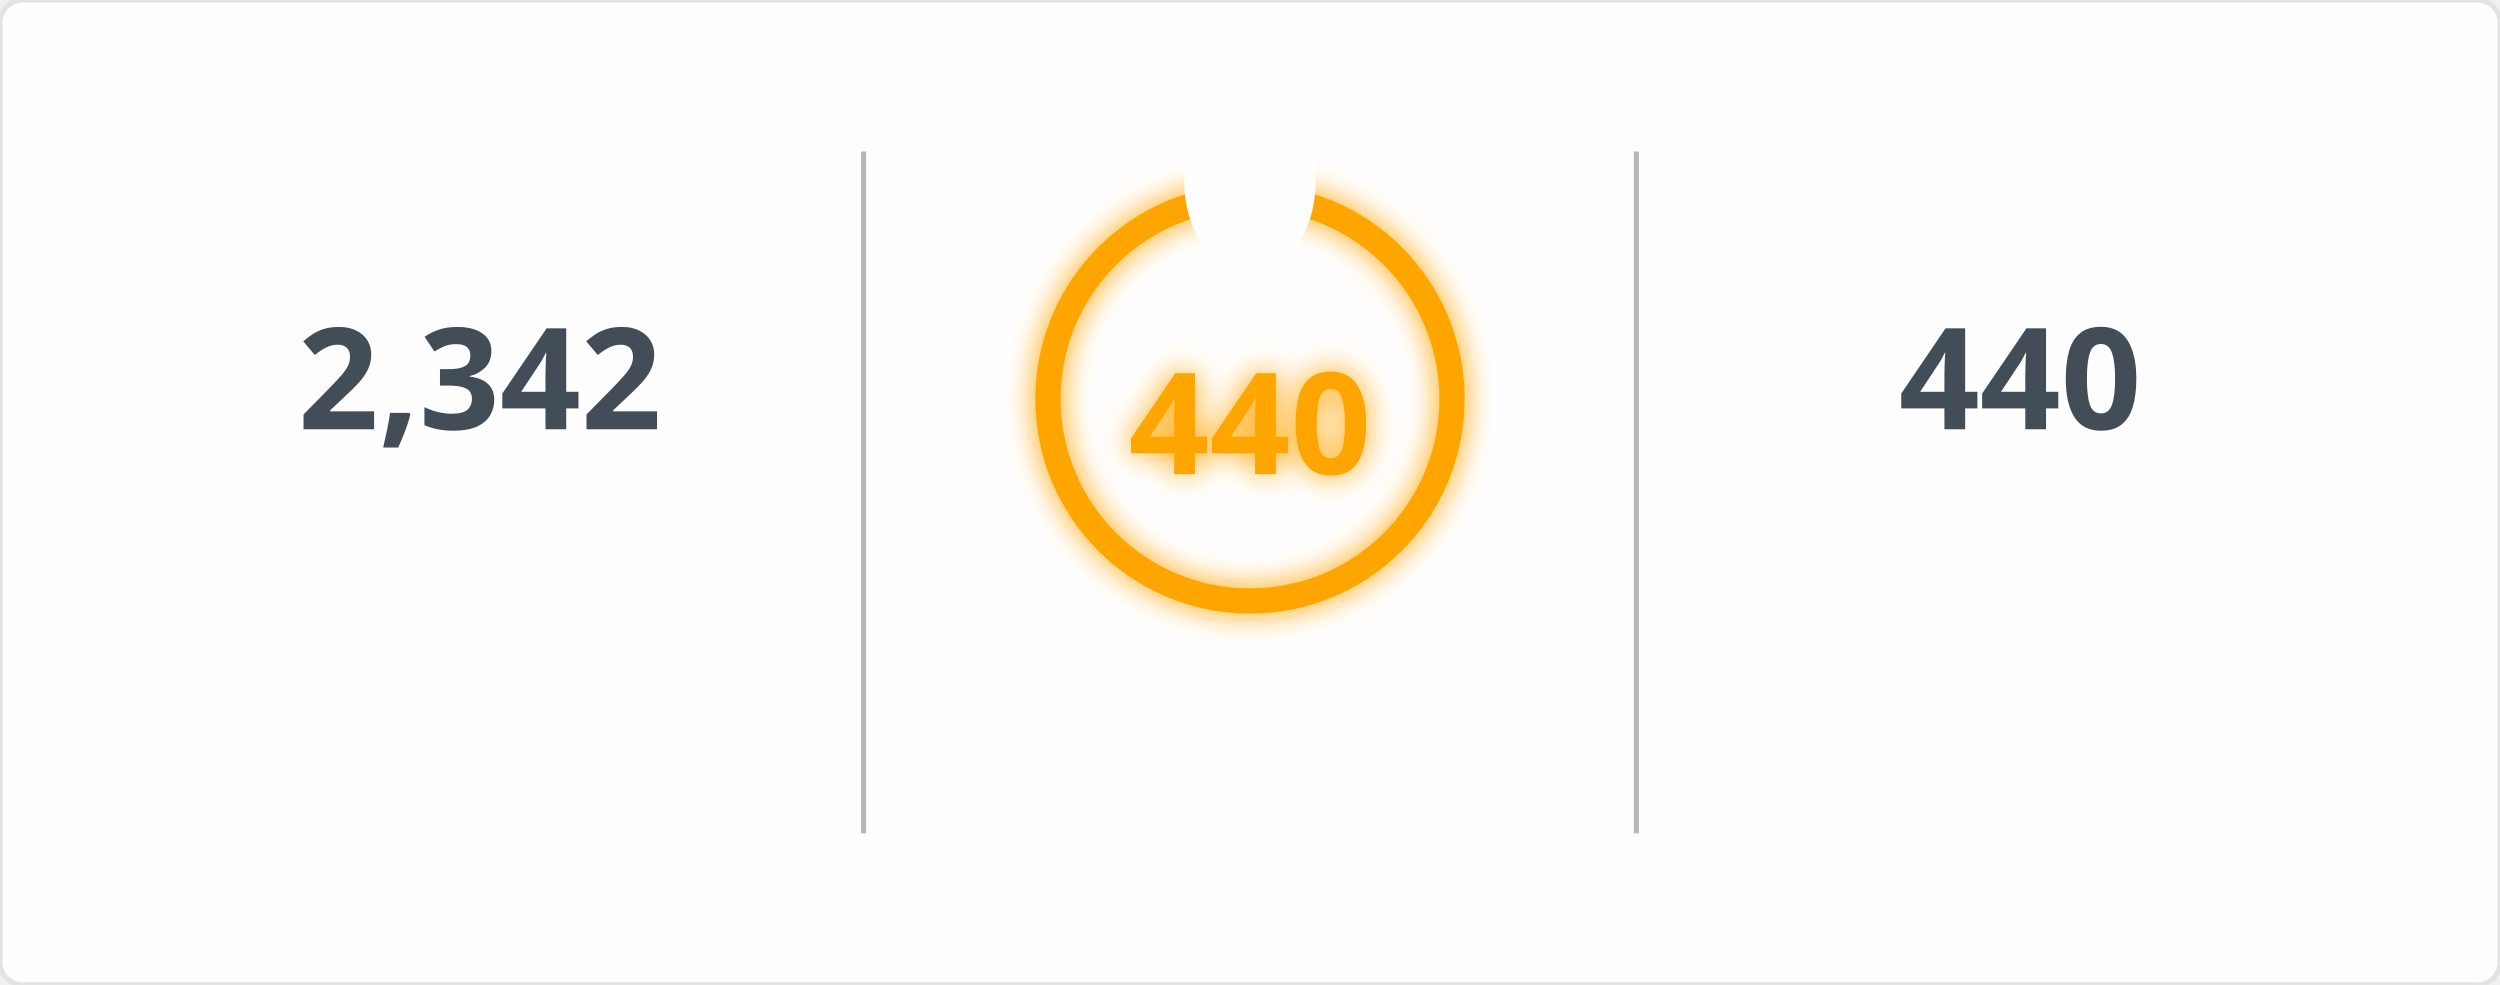
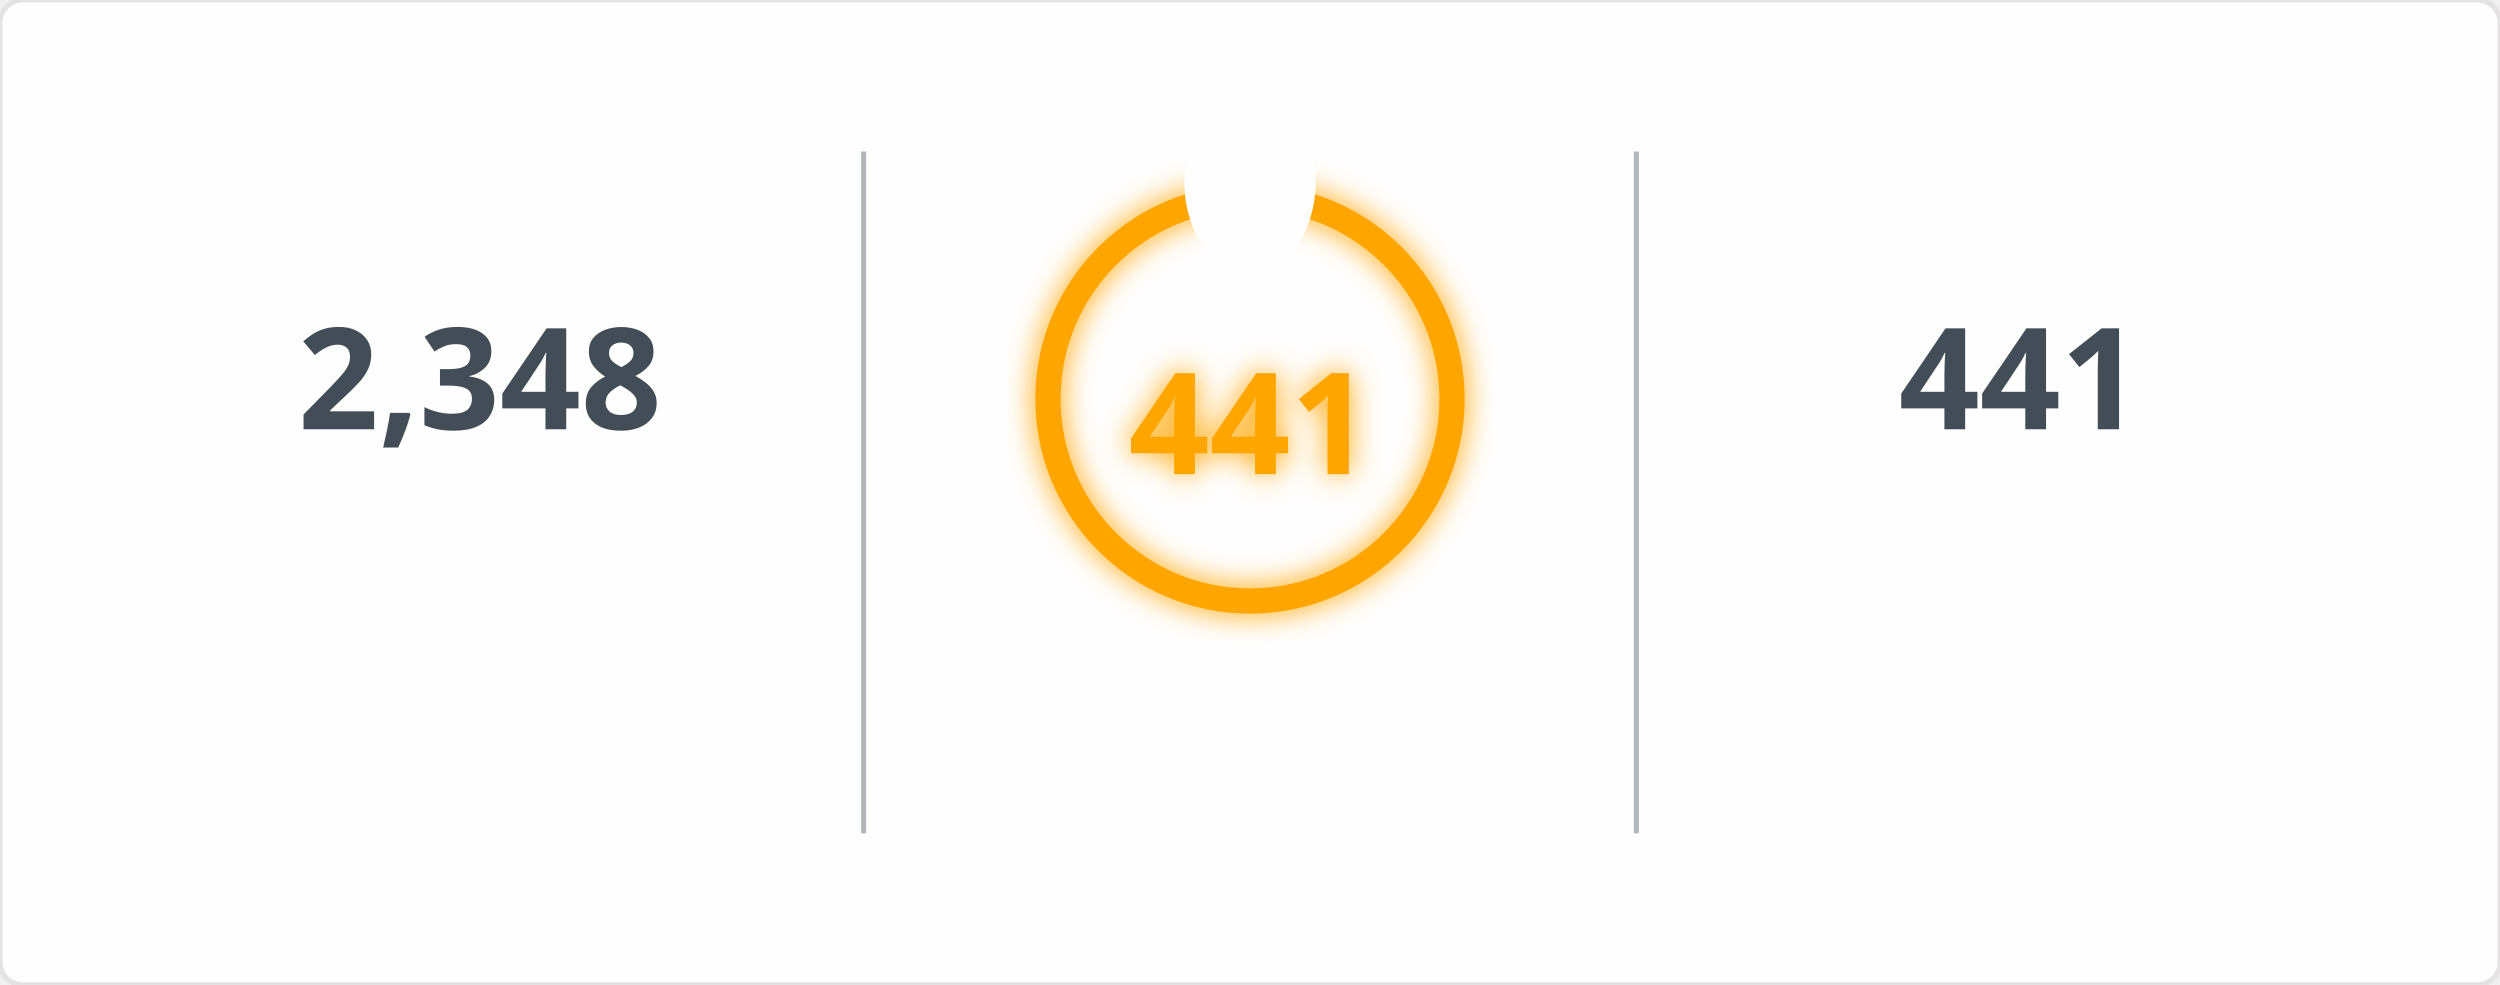
<svg xmlns="http://www.w3.org/2000/svg" width="495" height="195" viewBox="0 0 495 195">
  <defs>
    <filter id="glow" x="-50%" y="-50%" width="200%" height="200%">
      <feGaussianBlur in="SourceGraphic" stdDeviation="3" result="blur" />
      <feMerge>
        <feMergeNode in="blur" />
        <feMergeNode in="SourceGraphic" />
      </feMerge>
    </filter>
    <mask id="mask_out_ring_behind_fire">
      <rect width="495" height="195" fill="white" />
      <ellipse cx="247.5" cy="36" rx="13" ry="18" fill="black" />
    </mask>
  </defs>
  <style>
        @keyframes fadein {
          0% { opacity: 0; }
          100% { opacity: 1; }
        }
        @keyframes glowPulse {
          0% { opacity: 0.6; }
          50% { opacity: 1; }
          100% { opacity: 0.6; }
        }
        @keyframes currstreak {
          0% { font-size: 3px; opacity: 0.2; }
          80% { font-size: 34px; opacity: 1; }
          100% { font-size: 28px; opacity: 1; }
        }
        .header-fire { font: 600 20px 'Segoe UI', Ubuntu, Sans-Serif; fill: orange; filter: url(#glow); animation: glowPulse 2s infinite; }
        .header-text { font: 600 20px 'Segoe UI', Ubuntu, Sans-Serif; fill: black; }
        .stat { font: 700 28px 'Segoe UI', Ubuntu, Sans-Serif; fill: #434d58; text-anchor: middle; animation: fadein 0.6s forwards; }
        .label { font: 400 14px 'Segoe UI', Ubuntu, Sans-Serif; fill: #434d58; text-anchor: middle; opacity: 0; animation: fadein 0.8s forwards; }
        .range { font: 400 12px 'Segoe UI', Ubuntu, Sans-Serif; fill: #434d58; text-anchor: middle; opacity: 0; animation: fadein 1s forwards; }
        .circle-label { font: 700 28px 'Segoe UI', Ubuntu, Sans-Serif; fill: orange; text-anchor: middle; dominant-baseline: middle; filter: url(#glow); animation: currstreak 0.6s forwards; }
        .ring { stroke: orange; filter: url(#glow); animation: glowPulse 2s infinite; }
        .divider { stroke: #434d58; stroke-opacity: 0.4; stroke-width: 1; }
      </style>
  <rect width="100%" height="100%" fill="#fffefe" stroke="#e4e2e2" rx="4.5" />
  <line x1="171" y1="30" x2="171" y2="165" class="divider" />
  <line x1="324" y1="30" x2="324" y2="165" class="divider" />
-   <text x="95" y="85" class="stat">2,342</text>
+   <text x="95" y="85" class="stat">2,348</text>
  <text x="95" y="115" class="label">Total Contributions</text>
  <text x="95" y="145" class="range">Jul 10, 2023 - Present</text>
  <g mask="url(#mask_out_ring_behind_fire)">
    <circle cx="247.5" cy="79" r="40" stroke-width="5" class="ring" fill="none" />
  </g>
  <g transform="translate(247.5, 23.5)" style="opacity: 0; animation: fadein 0.5s linear forwards 0.6s">
    <path d="M -12 -0.5 L 15 -0.5 L 15 23.5 L -12 23.5 Z" fill="none" />
    <path d="M 1.5 0.67 C 1.5 0.67 2.24 3.32 2.24 5.47 C 2.24 7.53 0.89 9.2 -1.17 9.2 C -3.23 9.2 -4.79 7.53 -4.79 5.47 L -4.76 5.11 C -6.78 7.51 -8 10.62 -8 13.99 C -8 18.41 -4.42 22 0 22 C 4.42 22 8 18.41 8 13.99 C 8 8.6 5.41 3.79 1.5 0.67 Z M -0.29 19 C -2.07 19 -3.51 17.6 -3.51 15.86 C -3.51 14.24 -2.46 13.1 -0.7 12.74 C 1.07 12.38 2.9 11.53 3.92 10.16 C 4.31 11.45 4.51 12.81 4.51 14.2 C 4.51 16.85 2.36 19 -0.29 19 Z" fill="orange" filter="url(#glow)" />
  </g>
-   <text x="247.5" y="84" class="circle-label">440</text>
+   <text x="247.5" y="84" class="circle-label">441</text>
  <text x="247.5" y="144" class="label" style="fill: orange">Current Streak</text>
-   <text x="247.5" y="168" class="range">Jun 24, 2025 - Sep 6</text>
-   <text x="400" y="85" class="stat">440</text>
+   <text x="247.5" y="168" class="range">Jun 24, 2025 - Sep 7</text>
+   <text x="400" y="85" class="stat">441</text>
  <text x="400" y="115" class="label">Longest Streak</text>
-   <text x="400" y="145" class="range">Jun 24, 2025 - Sep 6</text>
+   <text x="400" y="145" class="range">Jun 24, 2025 - Sep 7</text>
</svg>
